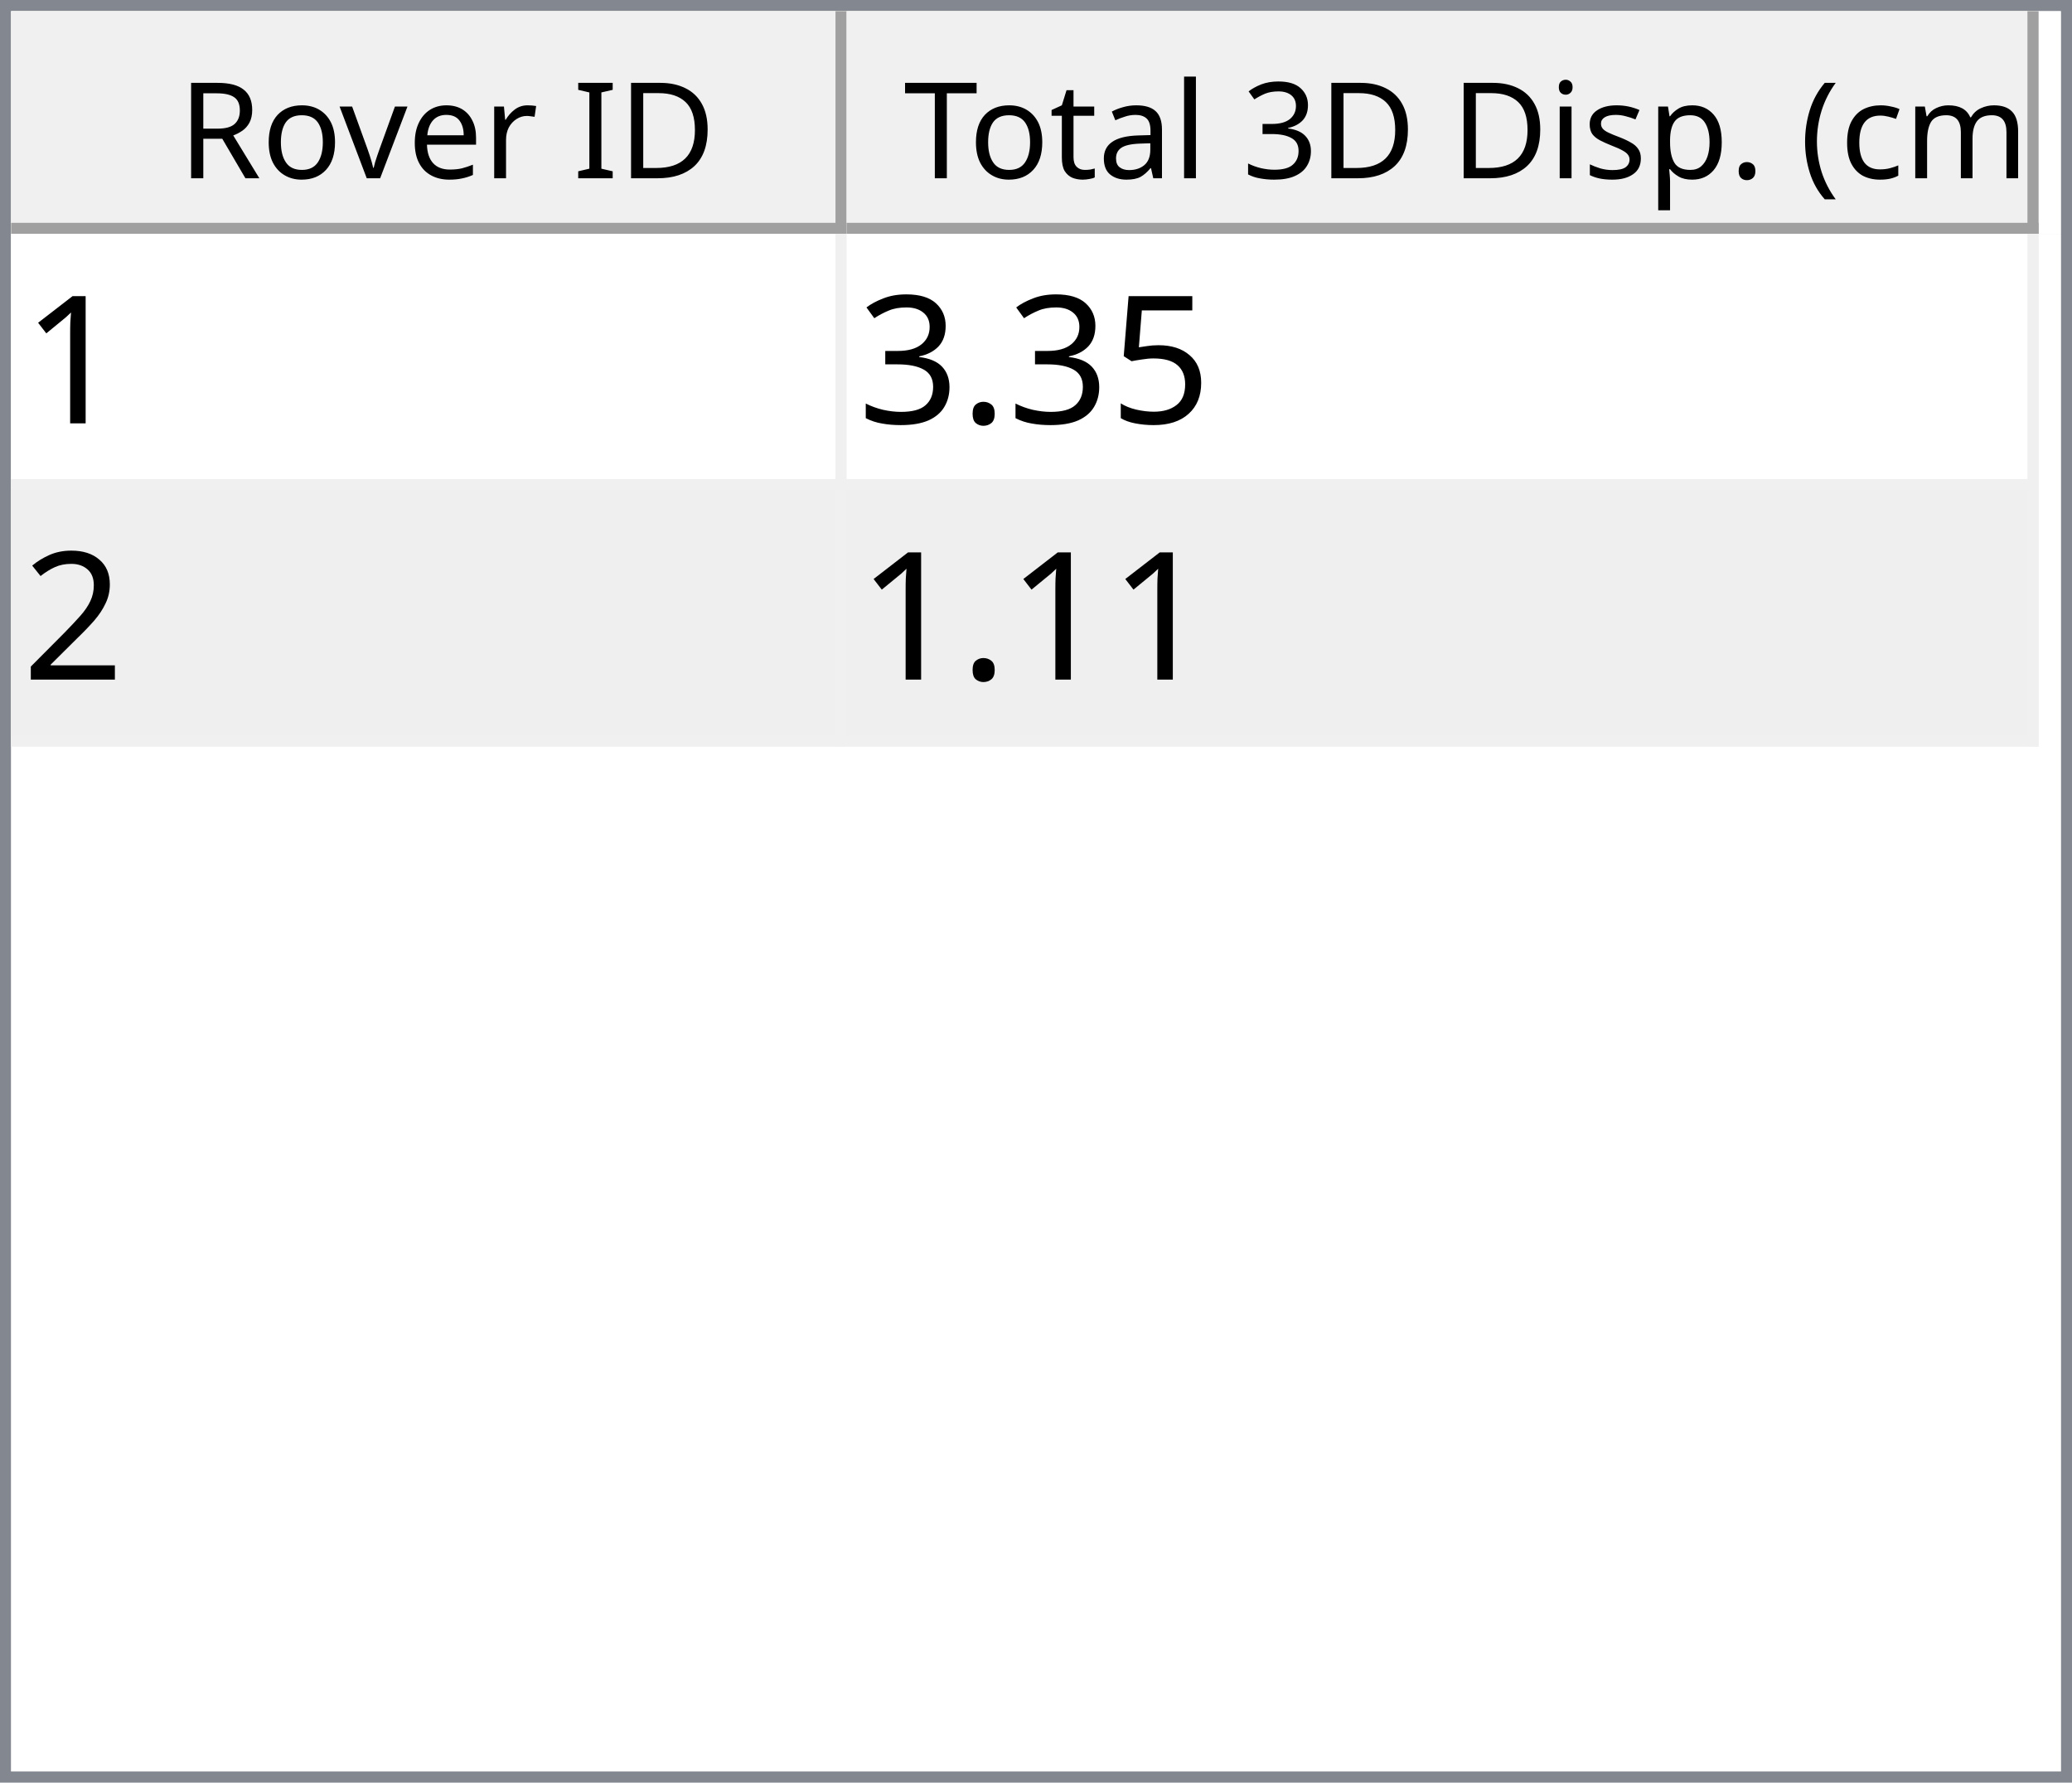
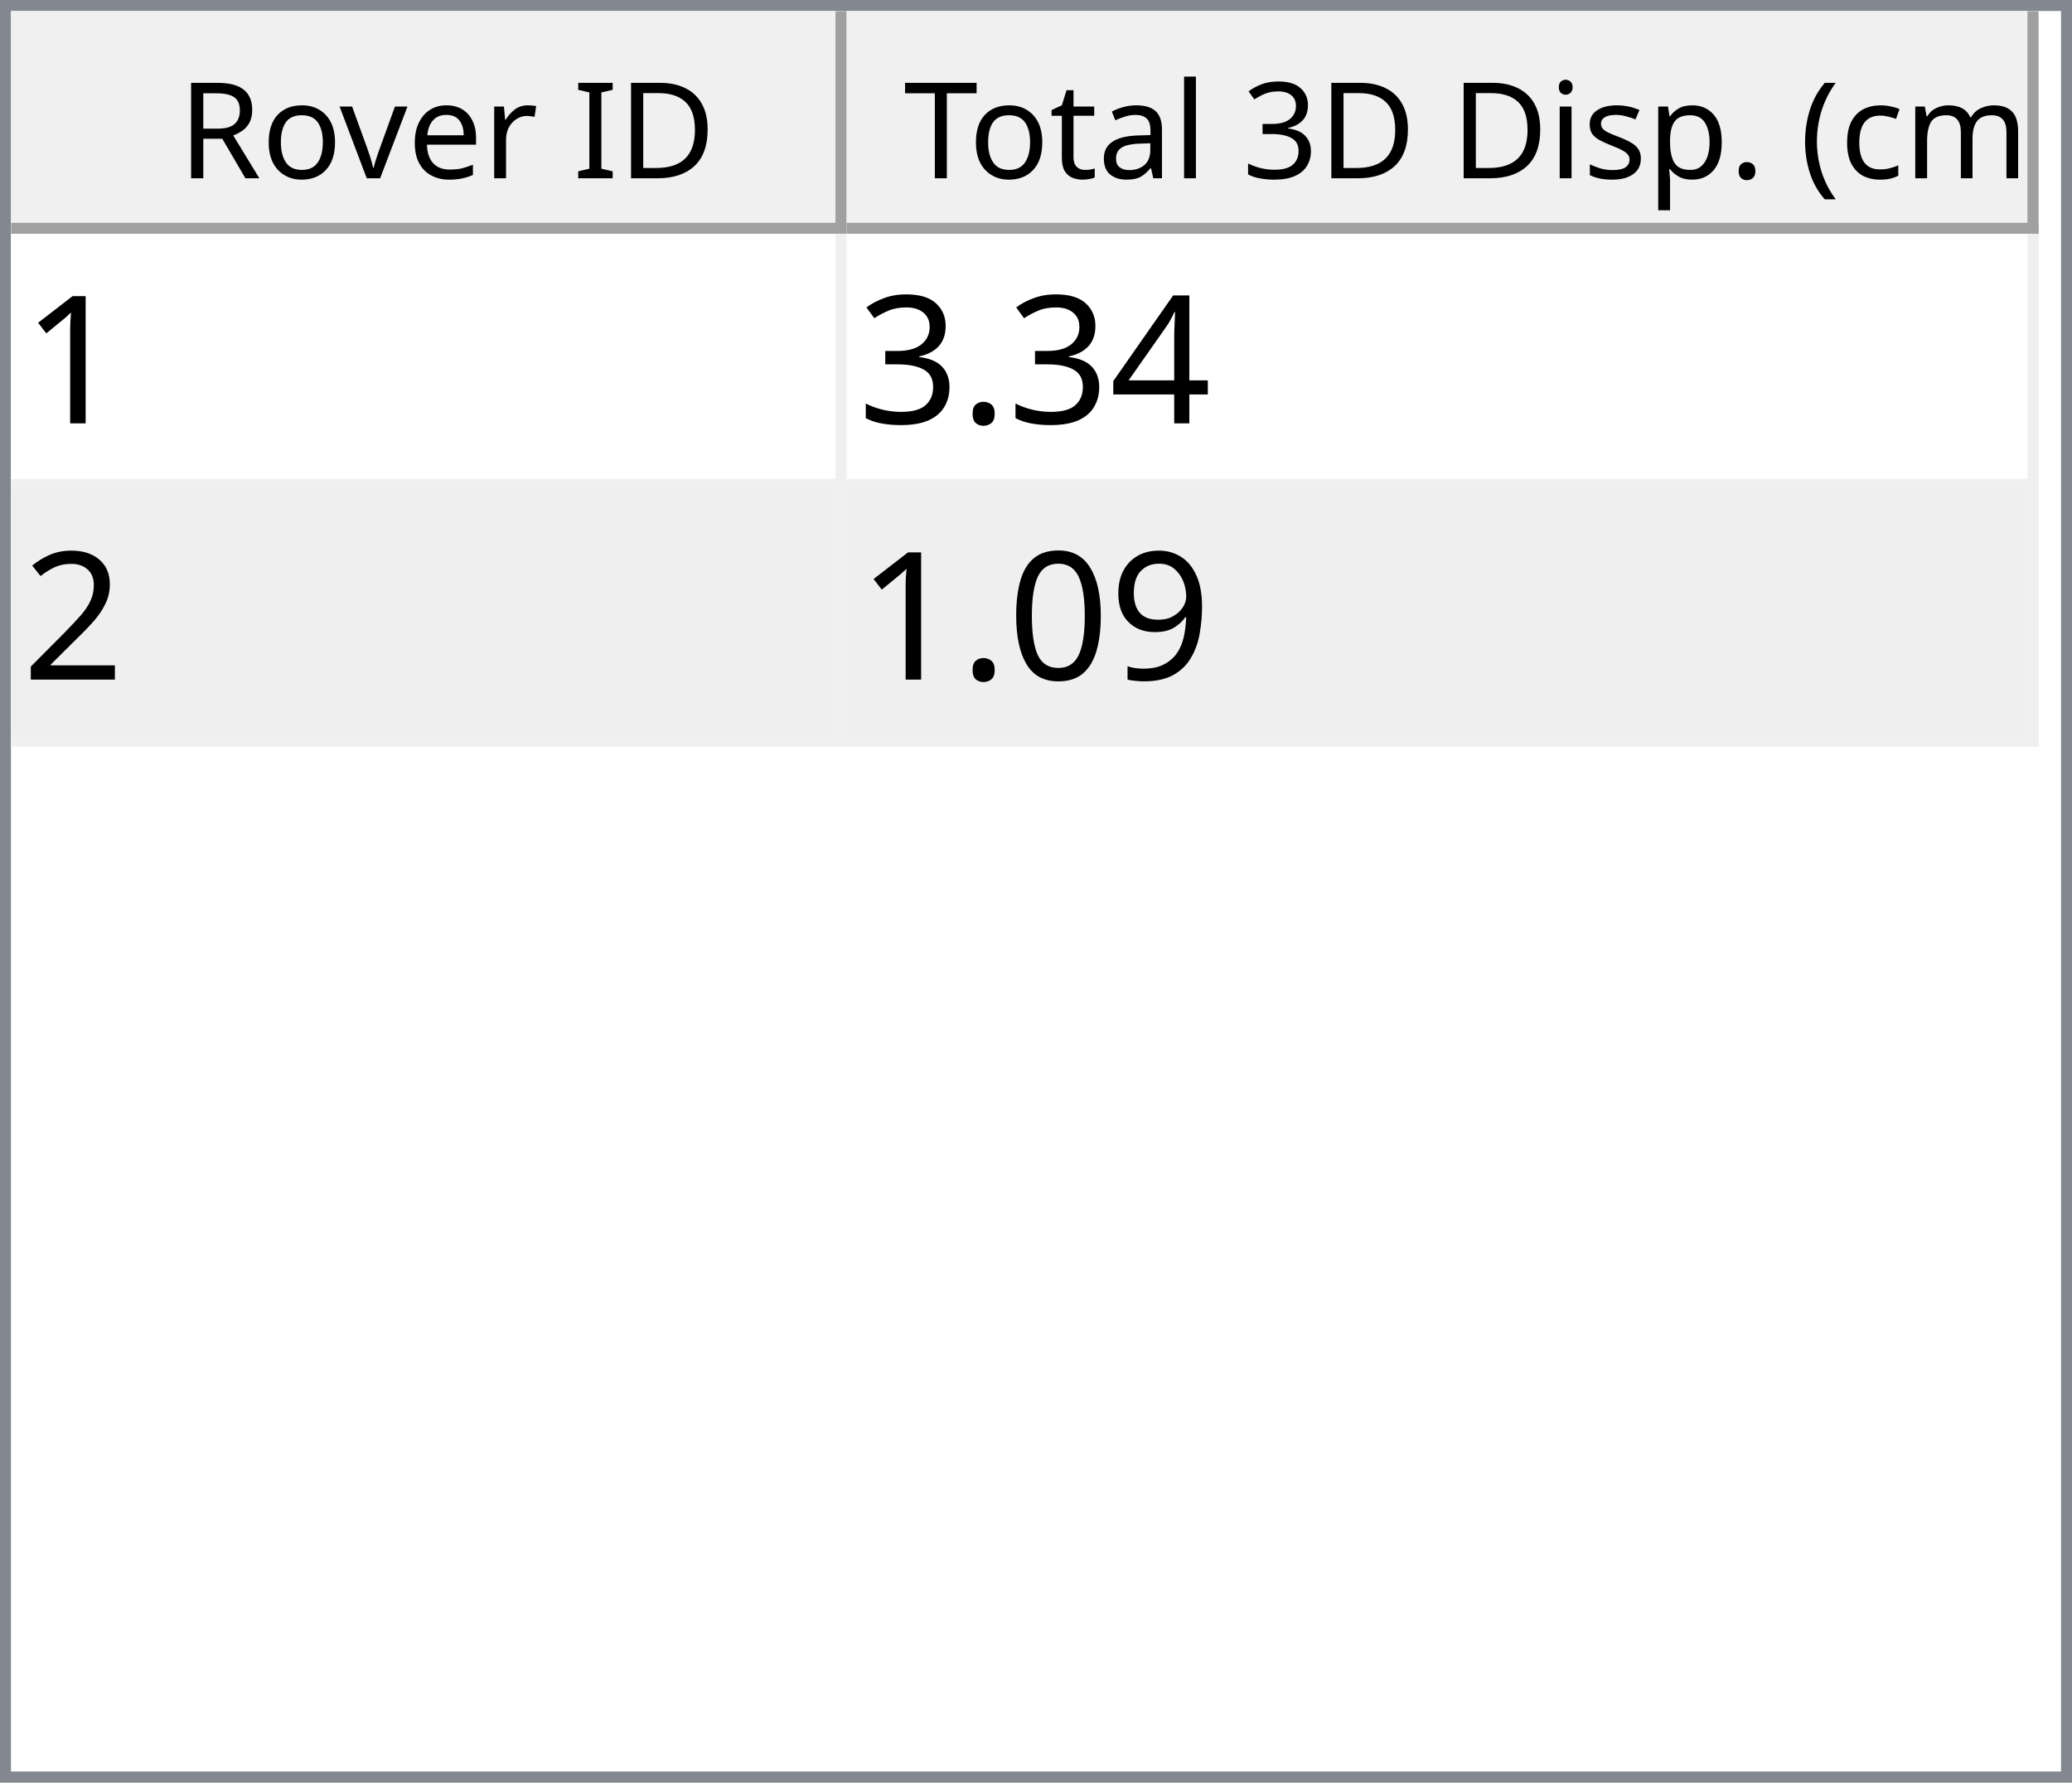
<svg xmlns="http://www.w3.org/2000/svg" style="fill-opacity:1; color-rendering:auto; color-interpolation:auto; text-rendering:auto; stroke:black; stroke-linecap:square; stroke-miterlimit:10; shape-rendering:auto; stroke-opacity:1; fill:black; stroke-dasharray:none; font-weight:normal; stroke-width:1; font-family:'Dialog'; font-style:normal; stroke-linejoin:miter; font-size:12px; stroke-dashoffset:0; image-rendering:auto;" width="186" height="160">
  <defs id="genericDefs" />
  <g>
    <defs id="defs1">
      <clipPath clipPathUnits="userSpaceOnUse" id="clipPath1">
        <path d="M0 0 L186 0 L186 160 L0 160 L0 0 Z" />
      </clipPath>
      <clipPath clipPathUnits="userSpaceOnUse" id="clipPath2">
        <path d="M0 0 L0 160 L186 160 L186 0 Z" />
      </clipPath>
      <clipPath clipPathUnits="userSpaceOnUse" id="clipPath3">
        <path d="M0 0 L0 20 L184 20 L184 0 Z" />
      </clipPath>
      <clipPath clipPathUnits="userSpaceOnUse" id="clipPath4">
        <path d="M0 0 L0 20 L75 20 L75 0 Z" />
      </clipPath>
      <clipPath clipPathUnits="userSpaceOnUse" id="clipPath5">
        <path d="M1 1 L1 19 L74 19 L74 1 Z" />
      </clipPath>
      <clipPath clipPathUnits="userSpaceOnUse" id="clipPath6">
        <path d="M0 0 L0 18 L73 18 L73 0 Z" />
      </clipPath>
      <clipPath clipPathUnits="userSpaceOnUse" id="clipPath7">
        <path d="M-0.5 -0.5 L-0.5 19.5 L74.5 19.5 L74.5 -0.5 Z" />
      </clipPath>
      <clipPath clipPathUnits="userSpaceOnUse" id="clipPath8">
        <path d="M0 0 L0 20 L107 20 L107 0 Z" />
      </clipPath>
      <clipPath clipPathUnits="userSpaceOnUse" id="clipPath9">
        <path d="M1 1 L1 19 L106 19 L106 1 Z" />
      </clipPath>
      <clipPath clipPathUnits="userSpaceOnUse" id="clipPath10">
        <path d="M0 0 L0 18 L105 18 L105 0 Z" />
      </clipPath>
      <clipPath clipPathUnits="userSpaceOnUse" id="clipPath11">
        <path d="M-0.5 -0.5 L-0.5 19.5 L106.5 19.5 L106.5 -0.5 Z" />
      </clipPath>
      <clipPath clipPathUnits="userSpaceOnUse" id="clipPath12">
        <path d="M0 0 L0 138 L184 138 L184 0 Z" />
      </clipPath>
      <clipPath clipPathUnits="userSpaceOnUse" id="clipPath13">
        <path d="M0 0 L0 46 L182 46 L182 0 Z" />
      </clipPath>
      <clipPath clipPathUnits="userSpaceOnUse" id="clipPath14">
        <path d="M-0.5 -0.5 L-0.5 45.5 L181.5 45.5 L181.5 -0.5 Z" />
      </clipPath>
      <clipPath clipPathUnits="userSpaceOnUse" id="clipPath15">
        <path d="M0 0 L0 22 L74 22 L74 0 Z" />
      </clipPath>
      <clipPath clipPathUnits="userSpaceOnUse" id="clipPath16">
        <path d="M0 0 L0 22 L106 22 L106 0 Z" />
      </clipPath>
      <font horiz-adv-x="64.551" id="font1">
        <font-face ascent="107.91" descent="25.098" units-per-em="100" style="font-style:normal; font-family:Segoe UI; font-weight:normal;" />
        <missing-glyph horiz-adv-x="64.551" d="M8.109 0 L8.109 68.266 L56.453 68.266 L56.453 0 L8.109 0 ZM15.328 7.234 L49.219 7.234 L49.219 61.031 L15.328 61.031 L15.328 7.234 Z" />
        <glyph unicode="D" horiz-adv-x="70.117" d="M9.188 0 L9.188 70.016 L28.516 70.016 Q65.531 70.016 65.531 35.891 Q65.531 19.672 55.25 9.836 Q44.969 0 27.734 0 L9.188 0 ZM17.391 62.594 L17.391 7.422 L27.828 7.422 Q41.609 7.422 49.273 14.797 Q56.938 22.172 56.938 35.688 Q56.938 62.594 28.328 62.594 L17.391 62.594 Z" />
        <glyph unicode="I" horiz-adv-x="26.611" d="M17.391 0 L9.188 0 L9.188 70.016 L17.391 70.016 L17.391 0 Z" />
        <glyph unicode=" " horiz-adv-x="27.393" d="" />
        <glyph unicode="r" horiz-adv-x="34.766" d="M34.188 41.891 Q32.078 43.5 28.125 43.5 Q23 43.5 19.555 38.672 Q16.109 33.844 16.109 25.484 L16.109 0 L8.109 0 L8.109 50 L16.109 50 L16.109 39.703 L16.312 39.703 Q18.016 44.969 21.531 47.922 Q25.047 50.875 29.391 50.875 Q32.516 50.875 34.188 50.203 L34.188 41.891 Z" />
        <glyph unicode="e" horiz-adv-x="52.295" d="M48.297 23 L12.984 23 Q13.188 14.656 17.484 10.109 Q21.781 5.562 29.297 5.562 Q37.75 5.562 44.828 11.141 L44.828 3.609 Q38.234 -1.172 27.391 -1.172 Q16.797 -1.172 10.742 5.641 Q4.688 12.453 4.688 24.812 Q4.688 36.469 11.305 43.82 Q17.922 51.172 27.734 51.172 Q37.547 51.172 42.922 44.828 Q48.297 38.484 48.297 27.203 L48.297 23 ZM40.094 29.781 Q40.047 36.719 36.75 40.578 Q33.453 44.438 27.594 44.438 Q21.922 44.438 17.969 40.383 Q14.016 36.328 13.094 29.781 L40.094 29.781 Z" />
        <glyph unicode="v" horiz-adv-x="47.9" d="M47.406 50 L27.484 0 L19.625 0 L0.688 50 L9.469 50 L22.172 13.672 Q23.578 9.672 23.922 6.688 L24.125 6.688 Q24.609 10.453 25.688 13.484 L38.969 50 L47.406 50 Z" />
        <glyph unicode="o" horiz-adv-x="58.594" d="M29 -1.172 Q17.922 -1.172 11.305 5.836 Q4.688 12.844 4.688 24.422 Q4.688 37.016 11.57 44.094 Q18.453 51.172 30.172 51.172 Q41.359 51.172 47.633 44.289 Q53.906 37.406 53.906 25.203 Q53.906 13.234 47.141 6.031 Q40.375 -1.172 29 -1.172 ZM29.594 44.438 Q21.875 44.438 17.383 39.188 Q12.891 33.938 12.891 24.703 Q12.891 15.828 17.43 10.695 Q21.969 5.562 29.594 5.562 Q37.359 5.562 41.531 10.594 Q45.703 15.625 45.703 24.906 Q45.703 34.281 41.531 39.359 Q37.359 44.438 29.594 44.438 Z" />
        <glyph unicode="R" horiz-adv-x="59.814" d="M59.375 0 L49.609 0 L37.891 19.625 Q36.281 22.359 34.766 24.289 Q33.25 26.219 31.664 27.438 Q30.078 28.656 28.25 29.219 Q26.422 29.781 24.125 29.781 L17.391 29.781 L17.391 0 L9.188 0 L9.188 70.016 L30.078 70.016 Q34.672 70.016 38.555 68.867 Q42.438 67.719 45.289 65.375 Q48.141 63.031 49.758 59.547 Q51.375 56.062 51.375 51.375 Q51.375 47.703 50.273 44.656 Q49.172 41.609 47.148 39.211 Q45.125 36.812 42.266 35.133 Q39.406 33.453 35.844 32.516 L35.844 32.328 Q37.594 31.547 38.891 30.547 Q40.188 29.547 41.359 28.18 Q42.531 26.812 43.68 25.078 Q44.828 23.344 46.234 21.047 L59.375 0 ZM17.391 62.594 L17.391 37.203 L28.516 37.203 Q31.594 37.203 34.203 38.133 Q36.812 39.062 38.719 40.797 Q40.625 42.531 41.703 45.047 Q42.781 47.562 42.781 50.688 Q42.781 56.297 39.141 59.445 Q35.5 62.594 28.609 62.594 L17.391 62.594 Z" />
        <glyph unicode=")" horiz-adv-x="30.176" d="M8.297 -15.922 L1.172 -15.922 Q16.406 2.344 16.406 26.812 Q16.406 51.469 1.078 70.016 L8.297 70.016 Q23.531 52.156 23.531 26.703 Q23.531 1.375 8.297 -15.922 Z" />
        <glyph unicode="m" horiz-adv-x="86.133" d="M79.109 0 L71.094 0 L71.094 28.719 Q71.094 37.016 68.531 40.727 Q65.969 44.438 59.906 44.438 Q54.781 44.438 51.195 39.75 Q47.609 35.062 47.609 28.516 L47.609 0 L39.594 0 L39.594 29.688 Q39.594 44.438 28.219 44.438 Q22.953 44.438 19.531 40.016 Q16.109 35.594 16.109 28.516 L16.109 0 L8.109 0 L8.109 50 L16.109 50 L16.109 42.094 L16.312 42.094 Q21.625 51.172 31.844 51.172 Q36.969 51.172 40.773 48.312 Q44.578 45.453 46 40.828 Q51.562 51.172 62.594 51.172 Q79.109 51.172 79.109 30.812 L79.109 0 Z" />
        <glyph unicode="c" horiz-adv-x="46.191" d="M42.188 2.297 Q36.422 -1.172 28.516 -1.172 Q17.828 -1.172 11.258 5.789 Q4.688 12.75 4.688 23.828 Q4.688 36.188 11.766 43.68 Q18.844 51.172 30.672 51.172 Q37.25 51.172 42.281 48.734 L42.281 40.531 Q36.719 44.438 30.375 44.438 Q22.703 44.438 17.797 38.945 Q12.891 33.453 12.891 24.516 Q12.891 15.719 17.508 10.641 Q22.125 5.562 29.891 5.562 Q36.422 5.562 42.188 9.906 L42.188 2.297 Z" />
        <glyph unicode="(" horiz-adv-x="30.176" d="M29.109 -15.922 L21.969 -15.922 Q6.844 1.375 6.844 26.703 Q6.844 52.156 21.969 70.016 L29.203 70.016 Q13.875 51.469 13.875 26.812 Q13.875 2.344 29.109 -15.922 Z" />
        <glyph unicode="." horiz-adv-x="21.68" d="M10.891 -1.078 Q8.641 -1.078 7.055 0.539 Q5.469 2.156 5.469 4.391 Q5.469 6.641 7.055 8.273 Q8.641 9.906 10.891 9.906 Q13.188 9.906 14.797 8.273 Q16.406 6.641 16.406 4.391 Q16.406 2.156 14.797 0.539 Q13.188 -1.078 10.891 -1.078 Z" />
        <glyph unicode="p" horiz-adv-x="58.789" d="M16.312 7.234 L16.109 7.234 L16.109 -23 L8.109 -23 L8.109 50 L16.109 50 L16.109 41.219 L16.312 41.219 Q22.219 51.172 33.594 51.172 Q43.266 51.172 48.688 44.461 Q54.109 37.75 54.109 26.469 Q54.109 13.922 48 6.375 Q41.891 -1.172 31.297 -1.172 Q21.578 -1.172 16.312 7.234 ZM16.109 27.391 L16.109 20.406 Q16.109 14.203 20.141 9.883 Q24.172 5.562 30.375 5.562 Q37.641 5.562 41.773 11.133 Q45.906 16.703 45.906 26.609 Q45.906 34.969 42.047 39.703 Q38.188 44.438 31.594 44.438 Q24.609 44.438 20.359 39.578 Q16.109 34.719 16.109 27.391 Z" />
        <glyph unicode="s" horiz-adv-x="42.432" d="M5.078 1.812 L5.078 10.406 Q11.625 5.562 19.484 5.562 Q30.031 5.562 30.031 12.594 Q30.031 14.594 29.125 15.992 Q28.219 17.391 26.68 18.461 Q25.141 19.531 23.07 20.383 Q21 21.234 18.609 22.172 Q15.281 23.484 12.766 24.828 Q10.25 26.172 8.57 27.859 Q6.891 29.547 6.031 31.695 Q5.172 33.844 5.172 36.719 Q5.172 40.234 6.789 42.945 Q8.406 45.656 11.086 47.484 Q13.766 49.312 17.211 50.242 Q20.656 51.172 24.312 51.172 Q30.812 51.172 35.938 48.922 L35.938 40.828 Q30.422 44.438 23.25 44.438 Q21 44.438 19.195 43.922 Q17.391 43.406 16.094 42.477 Q14.797 41.547 14.086 40.258 Q13.375 38.969 13.375 37.406 Q13.375 35.453 14.086 34.133 Q14.797 32.812 16.164 31.789 Q17.531 30.766 19.484 29.938 Q21.438 29.109 23.922 28.125 Q27.25 26.859 29.883 25.516 Q32.516 24.172 34.375 22.484 Q36.234 20.797 37.234 18.602 Q38.234 16.406 38.234 13.375 Q38.234 9.672 36.602 6.938 Q34.969 4.203 32.234 2.398 Q29.5 0.594 25.93 -0.289 Q22.359 -1.172 18.453 -1.172 Q10.75 -1.172 5.078 1.812 Z" />
        <glyph unicode="i" horiz-adv-x="24.219" d="M12.203 62.703 Q10.062 62.703 8.547 64.164 Q7.031 65.625 7.031 67.875 Q7.031 70.125 8.547 71.609 Q10.062 73.094 12.203 73.094 Q14.406 73.094 15.945 71.609 Q17.484 70.125 17.484 67.875 Q17.484 65.719 15.945 64.211 Q14.406 62.703 12.203 62.703 ZM16.109 0 L8.109 0 L8.109 50 L16.109 50 L16.109 0 Z" />
        <glyph unicode="3" horiz-adv-x="53.906" d="M46.531 19.828 Q46.531 15.094 44.75 11.211 Q42.969 7.328 39.719 4.57 Q36.469 1.812 31.93 0.297 Q27.391 -1.219 21.922 -1.219 Q11.922 -1.219 6 2.594 L6 11.188 Q13.094 5.609 22.219 5.609 Q25.875 5.609 28.828 6.539 Q31.781 7.469 33.906 9.227 Q36.031 10.984 37.18 13.477 Q38.328 15.969 38.328 19.094 Q38.328 32.812 18.797 32.812 L12.984 32.812 L12.984 39.594 L18.5 39.594 Q35.797 39.594 35.797 52.484 Q35.797 64.406 22.609 64.406 Q15.188 64.406 8.688 59.422 L8.688 67.188 Q15.375 71.188 24.609 71.188 Q29 71.188 32.57 69.969 Q36.141 68.75 38.68 66.555 Q41.219 64.359 42.609 61.281 Q44 58.203 44 54.5 Q44 40.672 30.031 36.719 L30.031 36.531 Q33.594 36.141 36.625 34.797 Q39.656 33.453 41.852 31.305 Q44.047 29.156 45.289 26.25 Q46.531 23.344 46.531 19.828 Z" />
        <glyph unicode="l" horiz-adv-x="24.219" d="M16.109 0 L8.109 0 L8.109 74.031 L16.109 74.031 L16.109 0 Z" />
        <glyph unicode="a" horiz-adv-x="50.879" d="M43.891 0 L35.891 0 L35.891 7.812 L35.688 7.812 Q30.469 -1.172 20.312 -1.172 Q12.844 -1.172 8.617 2.781 Q4.391 6.734 4.391 13.281 Q4.391 27.297 20.906 29.594 L35.891 31.688 Q35.891 44.438 25.594 44.438 Q16.547 44.438 9.281 38.281 L9.281 46.484 Q16.656 51.172 26.266 51.172 Q43.891 51.172 43.891 32.516 L43.891 0 ZM35.891 25.297 L23.828 23.641 Q18.266 22.859 15.43 20.875 Q12.594 18.891 12.594 13.875 Q12.594 10.203 15.211 7.883 Q17.828 5.562 22.172 5.562 Q28.125 5.562 32.008 9.742 Q35.891 13.922 35.891 20.312 L35.891 25.297 Z" />
        <glyph unicode="t" horiz-adv-x="33.887" d="M31.297 0.484 Q28.469 -1.078 23.828 -1.078 Q10.688 -1.078 10.688 13.578 L10.688 43.172 L2.094 43.172 L2.094 50 L10.688 50 L10.688 62.203 L18.703 64.797 L18.703 50 L31.297 50 L31.297 43.172 L18.703 43.172 L18.703 14.984 Q18.703 9.969 20.414 7.82 Q22.125 5.672 26.078 5.672 Q29.109 5.672 31.297 7.328 L31.297 0.484 Z" />
        <glyph unicode="T" horiz-adv-x="52.393" d="M50.594 62.594 L30.375 62.594 L30.375 0 L22.172 0 L22.172 62.594 L2 62.594 L2 70.016 L50.594 70.016 L50.594 62.594 Z" />
      </font>
      <font horiz-adv-x="75.0" id="font2">
        <font-face ascent="100.537" descent="21.973" units-per-em="100" style="font-style:normal; font-family:sans-serif; font-weight:normal;" />
        <missing-glyph horiz-adv-x="75.0" d="M12.5 0 L12.5 62.5 L62.5 62.5 L62.5 0 L12.5 0 ZM14.062 1.562 L60.938 1.562 L60.938 60.938 L14.062 60.938 L14.062 1.562 Z" />
        <glyph unicode="1" horiz-adv-x="55.615" d="M37.25 0 L28.469 0 L28.469 56 Q25.297 52.984 20.141 49.953 Q14.984 46.922 10.891 45.406 L10.891 53.906 Q18.266 57.375 23.781 62.305 Q29.297 67.234 31.594 71.875 L37.25 71.875 L37.25 0 Z" />
-         <glyph unicode="5" horiz-adv-x="55.615" d="M4.156 18.75 L13.375 19.531 Q14.406 12.797 18.141 9.398 Q21.875 6 27.156 6 Q33.5 6 37.891 10.789 Q42.281 15.578 42.281 23.484 Q42.281 31 38.062 35.352 Q33.844 39.703 27 39.703 Q22.75 39.703 19.336 37.773 Q15.922 35.844 13.969 32.766 L5.719 33.844 L12.641 70.609 L48.25 70.609 L48.25 62.203 L19.672 62.203 L15.828 42.969 Q22.266 47.469 29.344 47.469 Q38.719 47.469 45.164 40.969 Q51.609 34.469 51.609 24.266 Q51.609 14.547 45.953 7.469 Q39.062 -1.219 27.156 -1.219 Q17.391 -1.219 11.211 4.25 Q5.031 9.719 4.156 18.75 Z" />
+         <glyph unicode="4" horiz-adv-x="55.615" d="M32.328 0 L32.328 17.141 L1.266 17.141 L1.266 25.203 L33.938 71.578 L41.109 71.578 L41.109 25.203 L50.781 25.203 L50.781 17.141 L41.109 17.141 L41.109 0 L32.328 0 ZM32.328 25.203 L32.328 57.469 L9.906 25.203 L32.328 25.203 Z" />
        <glyph unicode="." horiz-adv-x="27.783" d="M9.078 0 L9.078 10.016 L19.094 10.016 L19.094 0 L9.078 0 Z" />
        <glyph unicode="3" horiz-adv-x="55.615" d="M4.203 18.891 L12.984 20.062 Q14.5 12.594 18.141 9.297 Q21.781 6 27 6 Q33.203 6 37.477 10.297 Q41.75 14.594 41.75 20.953 Q41.75 27 37.797 30.93 Q33.844 34.859 27.734 34.859 Q25.25 34.859 21.531 33.891 L22.516 41.609 Q23.391 41.5 23.922 41.5 Q29.547 41.5 34.039 44.43 Q38.531 47.359 38.531 53.469 Q38.531 58.297 35.258 61.477 Q31.984 64.656 26.812 64.656 Q21.688 64.656 18.266 61.43 Q14.844 58.203 13.875 51.766 L5.078 53.328 Q6.688 62.156 12.398 67.016 Q18.109 71.875 26.609 71.875 Q32.469 71.875 37.398 69.359 Q42.328 66.844 44.945 62.5 Q47.562 58.156 47.562 53.266 Q47.562 48.641 45.07 44.828 Q42.578 41.016 37.703 38.766 Q44.047 37.312 47.562 32.695 Q51.078 28.078 51.078 21.141 Q51.078 11.766 44.242 5.25 Q37.406 -1.266 26.953 -1.266 Q17.531 -1.266 11.305 4.352 Q5.078 9.969 4.203 18.891 Z" />
        <glyph unicode="2" horiz-adv-x="55.615" d="M50.344 8.453 L50.344 0 L3.031 0 Q2.938 3.172 4.047 6.109 Q5.859 10.938 9.836 15.625 Q13.812 20.312 21.344 26.469 Q33.016 36.031 37.117 41.625 Q41.219 47.219 41.219 52.203 Q41.219 57.422 37.477 61.008 Q33.734 64.594 27.734 64.594 Q21.391 64.594 17.578 60.789 Q13.766 56.984 13.719 50.25 L4.688 51.172 Q5.609 61.281 11.664 66.578 Q17.719 71.875 27.938 71.875 Q38.234 71.875 44.242 66.164 Q50.25 60.453 50.25 52 Q50.25 47.703 48.492 43.555 Q46.734 39.406 42.656 34.812 Q38.578 30.219 29.109 22.219 Q21.188 15.578 18.945 13.211 Q16.703 10.844 15.234 8.453 L50.344 8.453 Z" />
+         <glyph unicode="9" horiz-adv-x="55.615" d="M5.469 16.547 L13.922 17.328 Q14.984 11.375 18.016 8.688 Q21.047 6 25.781 6 Q29.828 6 32.883 7.859 Q35.938 9.719 37.891 12.82 Q39.844 15.922 41.164 21.195 Q42.484 26.469 42.484 31.938 Q42.484 32.516 42.438 33.688 Q39.797 29.5 35.234 26.883 Q30.672 24.266 25.344 24.266 Q16.453 24.266 10.305 30.711 Q4.156 37.156 4.156 47.703 Q4.156 58.594 10.578 65.234 Q17 71.875 26.656 71.875 Q33.641 71.875 39.43 68.117 Q45.219 64.359 48.219 57.398 Q51.219 50.438 51.219 37.25 Q51.219 23.531 48.242 15.406 Q45.266 7.281 39.383 3.031 Q33.5 -1.219 25.594 -1.219 Q17.188 -1.219 11.867 3.445 Q6.547 8.109 5.469 16.547 ZM41.453 48.141 Q41.453 55.719 37.43 60.156 Q33.406 64.594 27.734 64.594 Q21.875 64.594 17.531 59.812 Q13.188 55.031 13.188 47.406 Q13.188 40.578 17.312 36.305 Q21.438 32.031 27.484 32.031 Q33.594 32.031 37.523 36.305 Q41.453 40.578 41.453 48.141 Z" />
+         <glyph unicode="0" horiz-adv-x="55.615" d="M4.156 35.297 Q4.156 48 6.766 55.742 Q9.375 63.484 14.523 67.68 Q19.672 71.875 27.484 71.875 Q33.25 71.875 37.594 69.555 Q41.938 67.234 44.773 62.867 Q47.609 58.5 49.219 52.227 Q50.828 45.953 50.828 35.297 Q50.828 22.703 48.242 14.969 Q45.656 7.234 40.508 3.008 Q35.359 -1.219 27.484 -1.219 Q17.141 -1.219 11.234 6.203 Q4.156 15.141 4.156 35.297 ZM13.188 35.297 Q13.188 17.672 17.312 11.836 Q21.438 6 27.484 6 Q33.547 6 37.672 11.859 Q41.797 17.719 41.797 35.297 Q41.797 52.984 37.672 58.789 Q33.547 64.594 27.391 64.594 Q21.344 64.594 17.719 59.469 Q13.188 52.938 13.188 35.297 Z" />
      </font>
    </defs>
    <g style="fill:white; stroke:white;">
      <rect x="0" y="0" width="186" style="clip-path:url(#clipPath1); stroke:none;" height="160" />
    </g>
    <g style="fill:white; text-rendering:optimizeSpeed; color-rendering:optimizeSpeed; image-rendering:optimizeSpeed; shape-rendering:crispEdges; stroke:white; color-interpolation:sRGB;">
      <rect x="0" width="186" height="160" y="0" style="stroke:none;" />
      <path style="stroke:none;" d="M0 160 L186 160 L186 0 L0 0 Z" />
    </g>
    <g style="fill:rgb(240,240,240); font-family:'Segoe UI'; stroke:rgb(240,240,240);">
      <rect x="0" y="0" width="186" style="clip-path:url(#clipPath2); stroke:none;" height="160" />
    </g>
    <g style="fill:rgb(130,135,144); font-family:'Segoe UI'; stroke:rgb(130,135,144);">
      <path d="M0 0 L186 0 L186 160 L0 160 L0 0 ZM1 1 L185 1 L185 159 L1 159 L1 1 Z" style="fill-rule:evenodd; clip-path:url(#clipPath2); stroke:none;" />
    </g>
    <g style="fill:white; font-family:'Segoe UI'; stroke:white;" transform="translate(1,1)">
      <rect x="0" y="0" width="184" style="clip-path:url(#clipPath3); stroke:none;" height="20" />
    </g>
    <g style="fill:rgb(240,240,240); font-family:'Segoe UI'; stroke:rgb(240,240,240);" transform="translate(1,1)">
      <rect x="0" y="0" width="75" style="clip-path:url(#clipPath4); stroke:none;" height="20" />
    </g>
    <g style="font-family:'Segoe UI';" transform="translate(2,2)">
      <text x="14" xml:space="preserve" y="14" style="clip-path:url(#clipPath6); stroke:none;">Rover ID</text>
    </g>
    <g style="fill:rgb(160,160,160); font-family:'Segoe UI'; stroke:rgb(160,160,160); stroke-linejoin:bevel;" transform="translate(1.5,1.5)">
      <line x1="74" x2="74" y1="0" style="fill:none; clip-path:url(#clipPath7);" y2="19" />
    </g>
    <g style="fill:rgb(160,160,160); font-family:'Segoe UI'; stroke:rgb(160,160,160); stroke-linejoin:bevel;" transform="matrix(1,0,0,1,1,1) translate(0.5,0.5)">
      <line x1="0" x2="74" y1="19" style="fill:none; clip-path:url(#clipPath7);" y2="19" />
    </g>
    <g style="fill:rgb(240,240,240); font-family:'Segoe UI'; stroke:rgb(240,240,240);" transform="translate(76,1)">
      <rect x="0" y="0" width="107" style="clip-path:url(#clipPath8); stroke:none;" height="20" />
    </g>
    <g style="font-family:'Segoe UI';" transform="translate(77,2)">
      <text x="1" xml:space="preserve" y="14" style="clip-path:url(#clipPath10); stroke:none;"> Total 3D Disp. (cm)</text>
    </g>
    <g style="fill:rgb(160,160,160); font-family:'Segoe UI'; stroke:rgb(160,160,160); stroke-linejoin:bevel;" transform="translate(76.5,1.5)">
      <line x1="106" x2="106" y1="0" style="fill:none; clip-path:url(#clipPath11);" y2="19" />
    </g>
    <g style="fill:rgb(160,160,160); font-family:'Segoe UI'; stroke:rgb(160,160,160); stroke-linejoin:bevel;" transform="matrix(1,0,0,1,76,1) translate(0.5,0.5)">
      <line x1="0" x2="106" y1="19" style="fill:none; clip-path:url(#clipPath11);" y2="19" />
    </g>
    <g style="fill:white; font-family:'Segoe UI'; stroke:white;" transform="translate(1,21)">
      <rect x="0" y="0" width="184" style="clip-path:url(#clipPath12); stroke:none;" height="138" />
    </g>
    <g style="fill:rgb(240,240,240); font-size:16px; font-family:sans-serif; stroke:rgb(240,240,240);" transform="translate(1,21)">
      <rect x="0" y="0" width="182" style="clip-path:url(#clipPath13); stroke:none;" height="46" />
      <line transform="translate(0.5,0.5)" x1="0" x2="181" y1="22" style="clip-path:url(#clipPath14); fill:none; stroke-linejoin:bevel;" y2="22" />
    </g>
    <g transform="matrix(1,0,0,1,1,21) translate(0.5,0.5)" style="fill:rgb(240,240,240); font-size:16px; font-family:sans-serif; stroke:rgb(240,240,240); stroke-linejoin:bevel;">
      <line x1="0" x2="181" y1="45" style="fill:none; clip-path:url(#clipPath14);" y2="45" />
    </g>
    <g transform="matrix(1,0,0,1,1,21) translate(0.5,0.5)" style="fill:rgb(240,240,240); font-size:16px; font-family:sans-serif; stroke:rgb(240,240,240); stroke-linejoin:bevel;">
      <line x1="74" x2="74" y1="0" style="fill:none; clip-path:url(#clipPath14);" y2="45" />
    </g>
    <g transform="matrix(1,0,0,1,1,21) translate(0.5,0.5)" style="fill:rgb(240,240,240); font-size:16px; font-family:sans-serif; stroke:rgb(240,240,240); stroke-linejoin:bevel;">
      <line x1="181" x2="181" y1="0" style="fill:none; clip-path:url(#clipPath14);" y2="45" />
    </g>
    <g style="fill:white; font-size:16px; font-family:sans-serif; stroke:white;" transform="matrix(1,0,0,1,1,21)">
      <rect x="0" y="0" width="74" style="clip-path:url(#clipPath15); stroke:none;" height="22" />
      <text x="1" y="17" style="fill:black; clip-path:url(#clipPath15); stroke:none;" xml:space="preserve">1</text>
    </g>
    <g style="fill:white; font-size:16px; font-family:sans-serif; stroke:white;" transform="matrix(1,0,0,1,1,21) translate(75,0)">
      <rect x="0" y="0" width="106" style="clip-path:url(#clipPath16); stroke:none;" height="22" />
-       <text x="1" y="17" style="fill:black; clip-path:url(#clipPath16); stroke:none;" xml:space="preserve">3.35</text>
+       <text x="1" y="17" style="fill:black; clip-path:url(#clipPath16); stroke:none;" xml:space="preserve">3.34</text>
    </g>
    <g style="fill:rgb(239,239,239); font-size:16px; font-family:sans-serif; stroke:rgb(239,239,239);" transform="matrix(1,0,0,1,1,21) translate(0,23)">
      <rect x="0" y="0" width="74" style="clip-path:url(#clipPath15); stroke:none;" height="22" />
      <text x="1" y="17" style="fill:black; clip-path:url(#clipPath15); stroke:none;" xml:space="preserve">2</text>
    </g>
    <g style="fill:rgb(239,239,239); font-size:16px; font-family:sans-serif; stroke:rgb(239,239,239);" transform="matrix(1,0,0,1,1,21) translate(75,23)">
      <rect x="0" y="0" width="106" style="clip-path:url(#clipPath16); stroke:none;" height="22" />
-       <text x="1" y="17" style="fill:black; clip-path:url(#clipPath16); stroke:none;" xml:space="preserve">1.11</text>
+       <text x="1" y="17" style="fill:black; clip-path:url(#clipPath16); stroke:none;" xml:space="preserve">1.09</text>
    </g>
  </g>
</svg>
